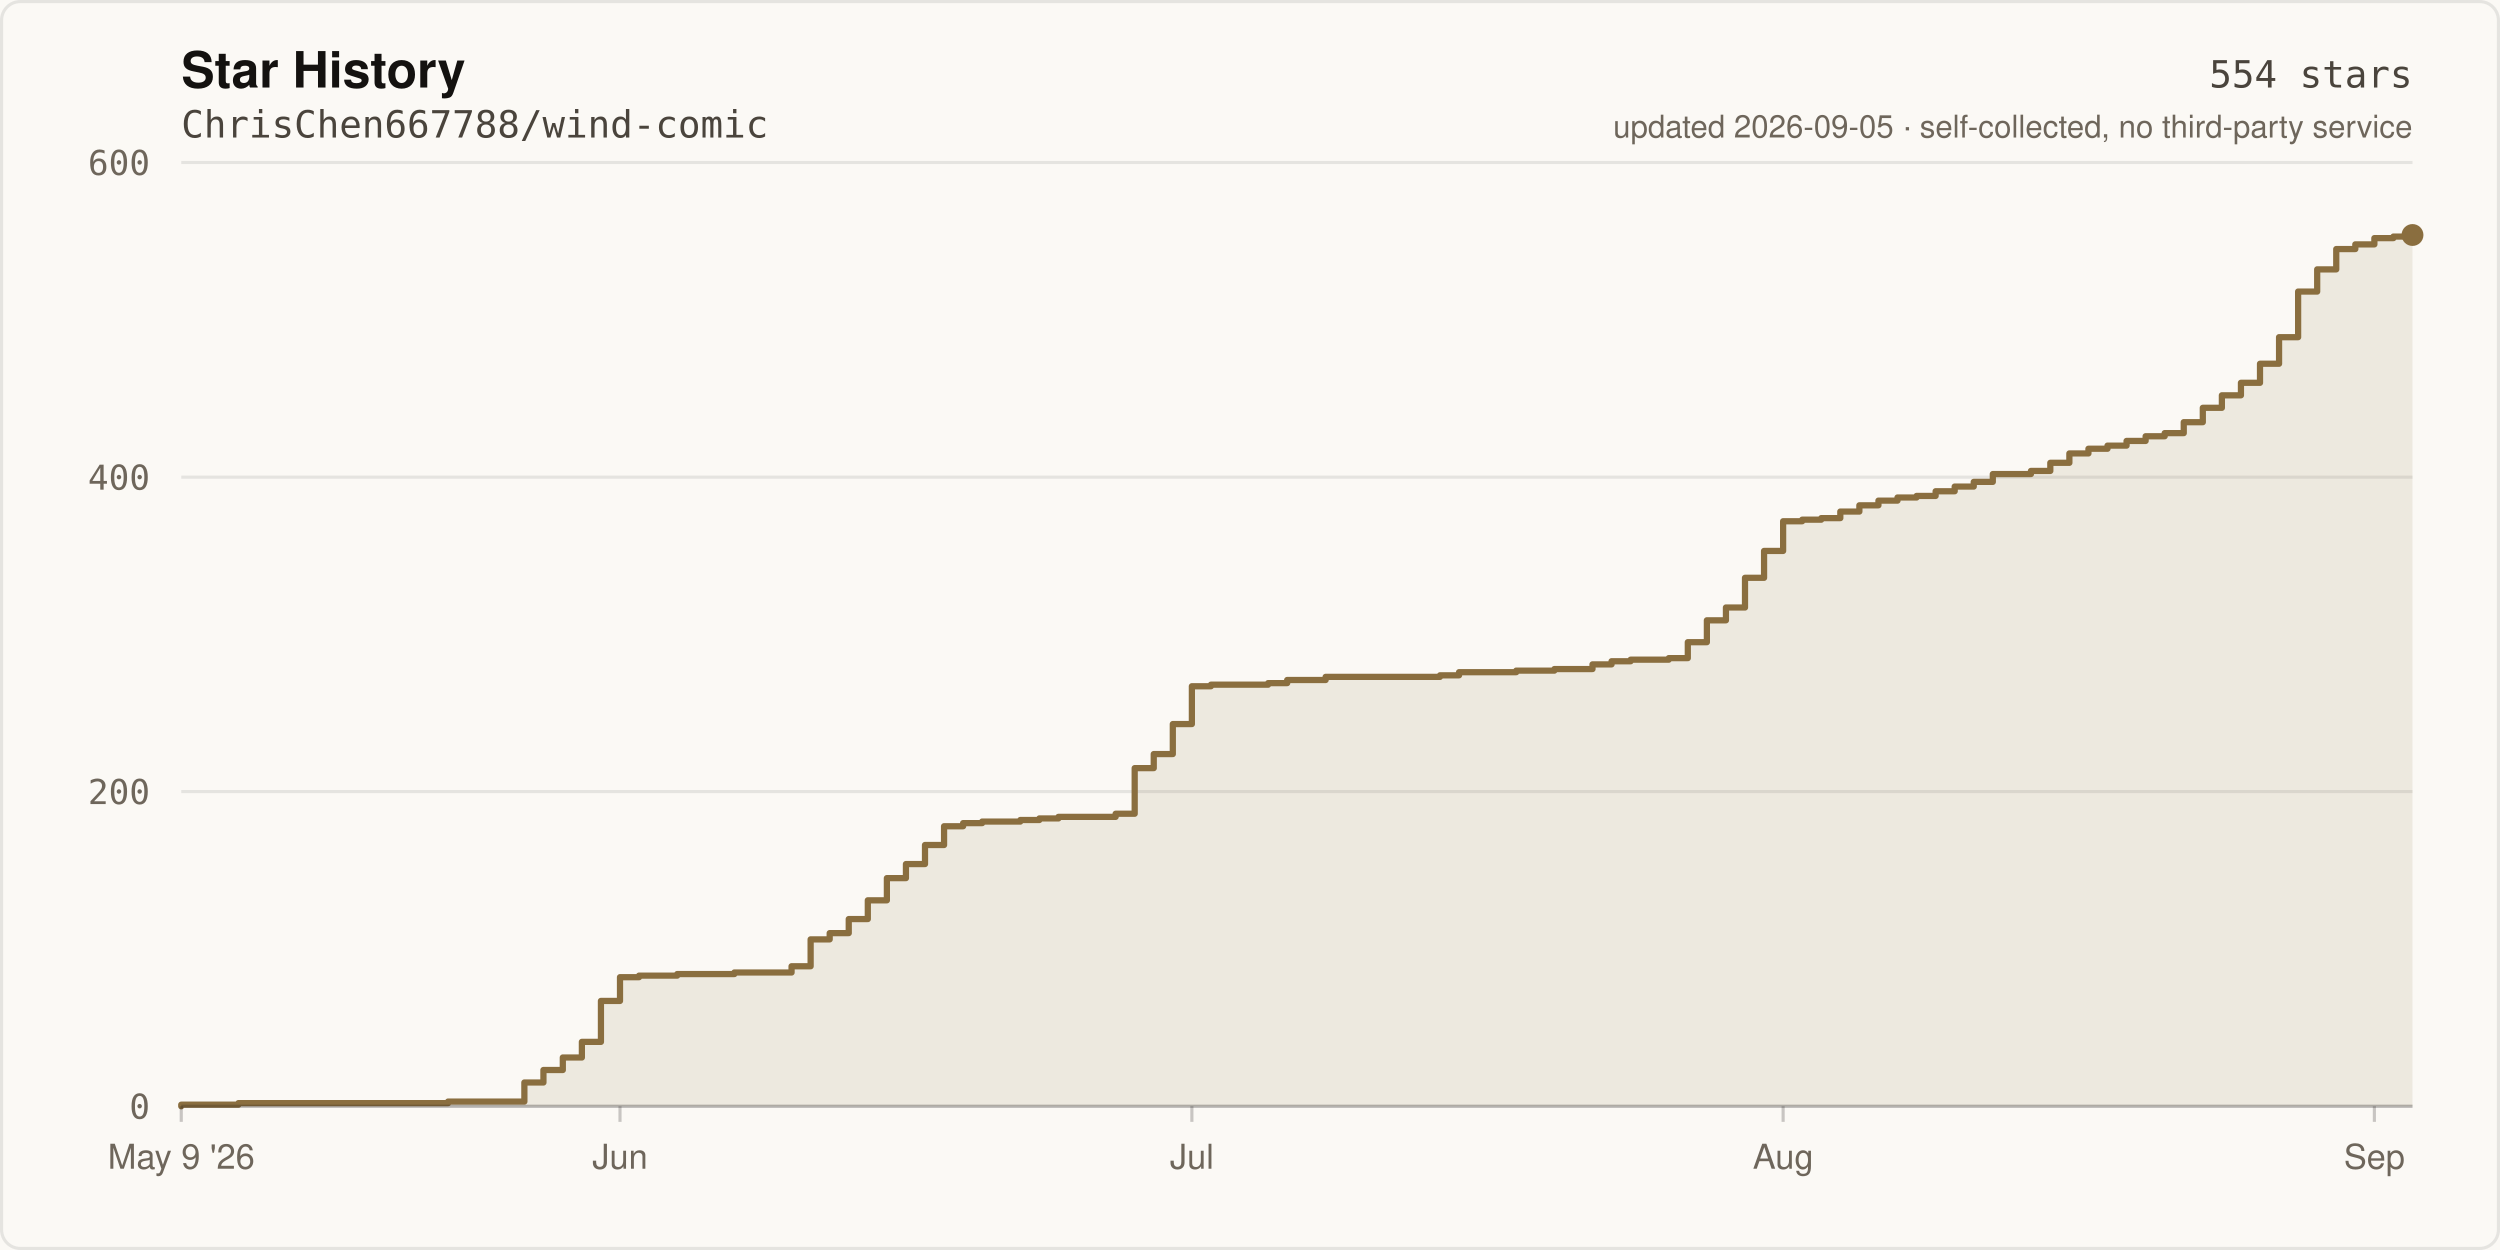
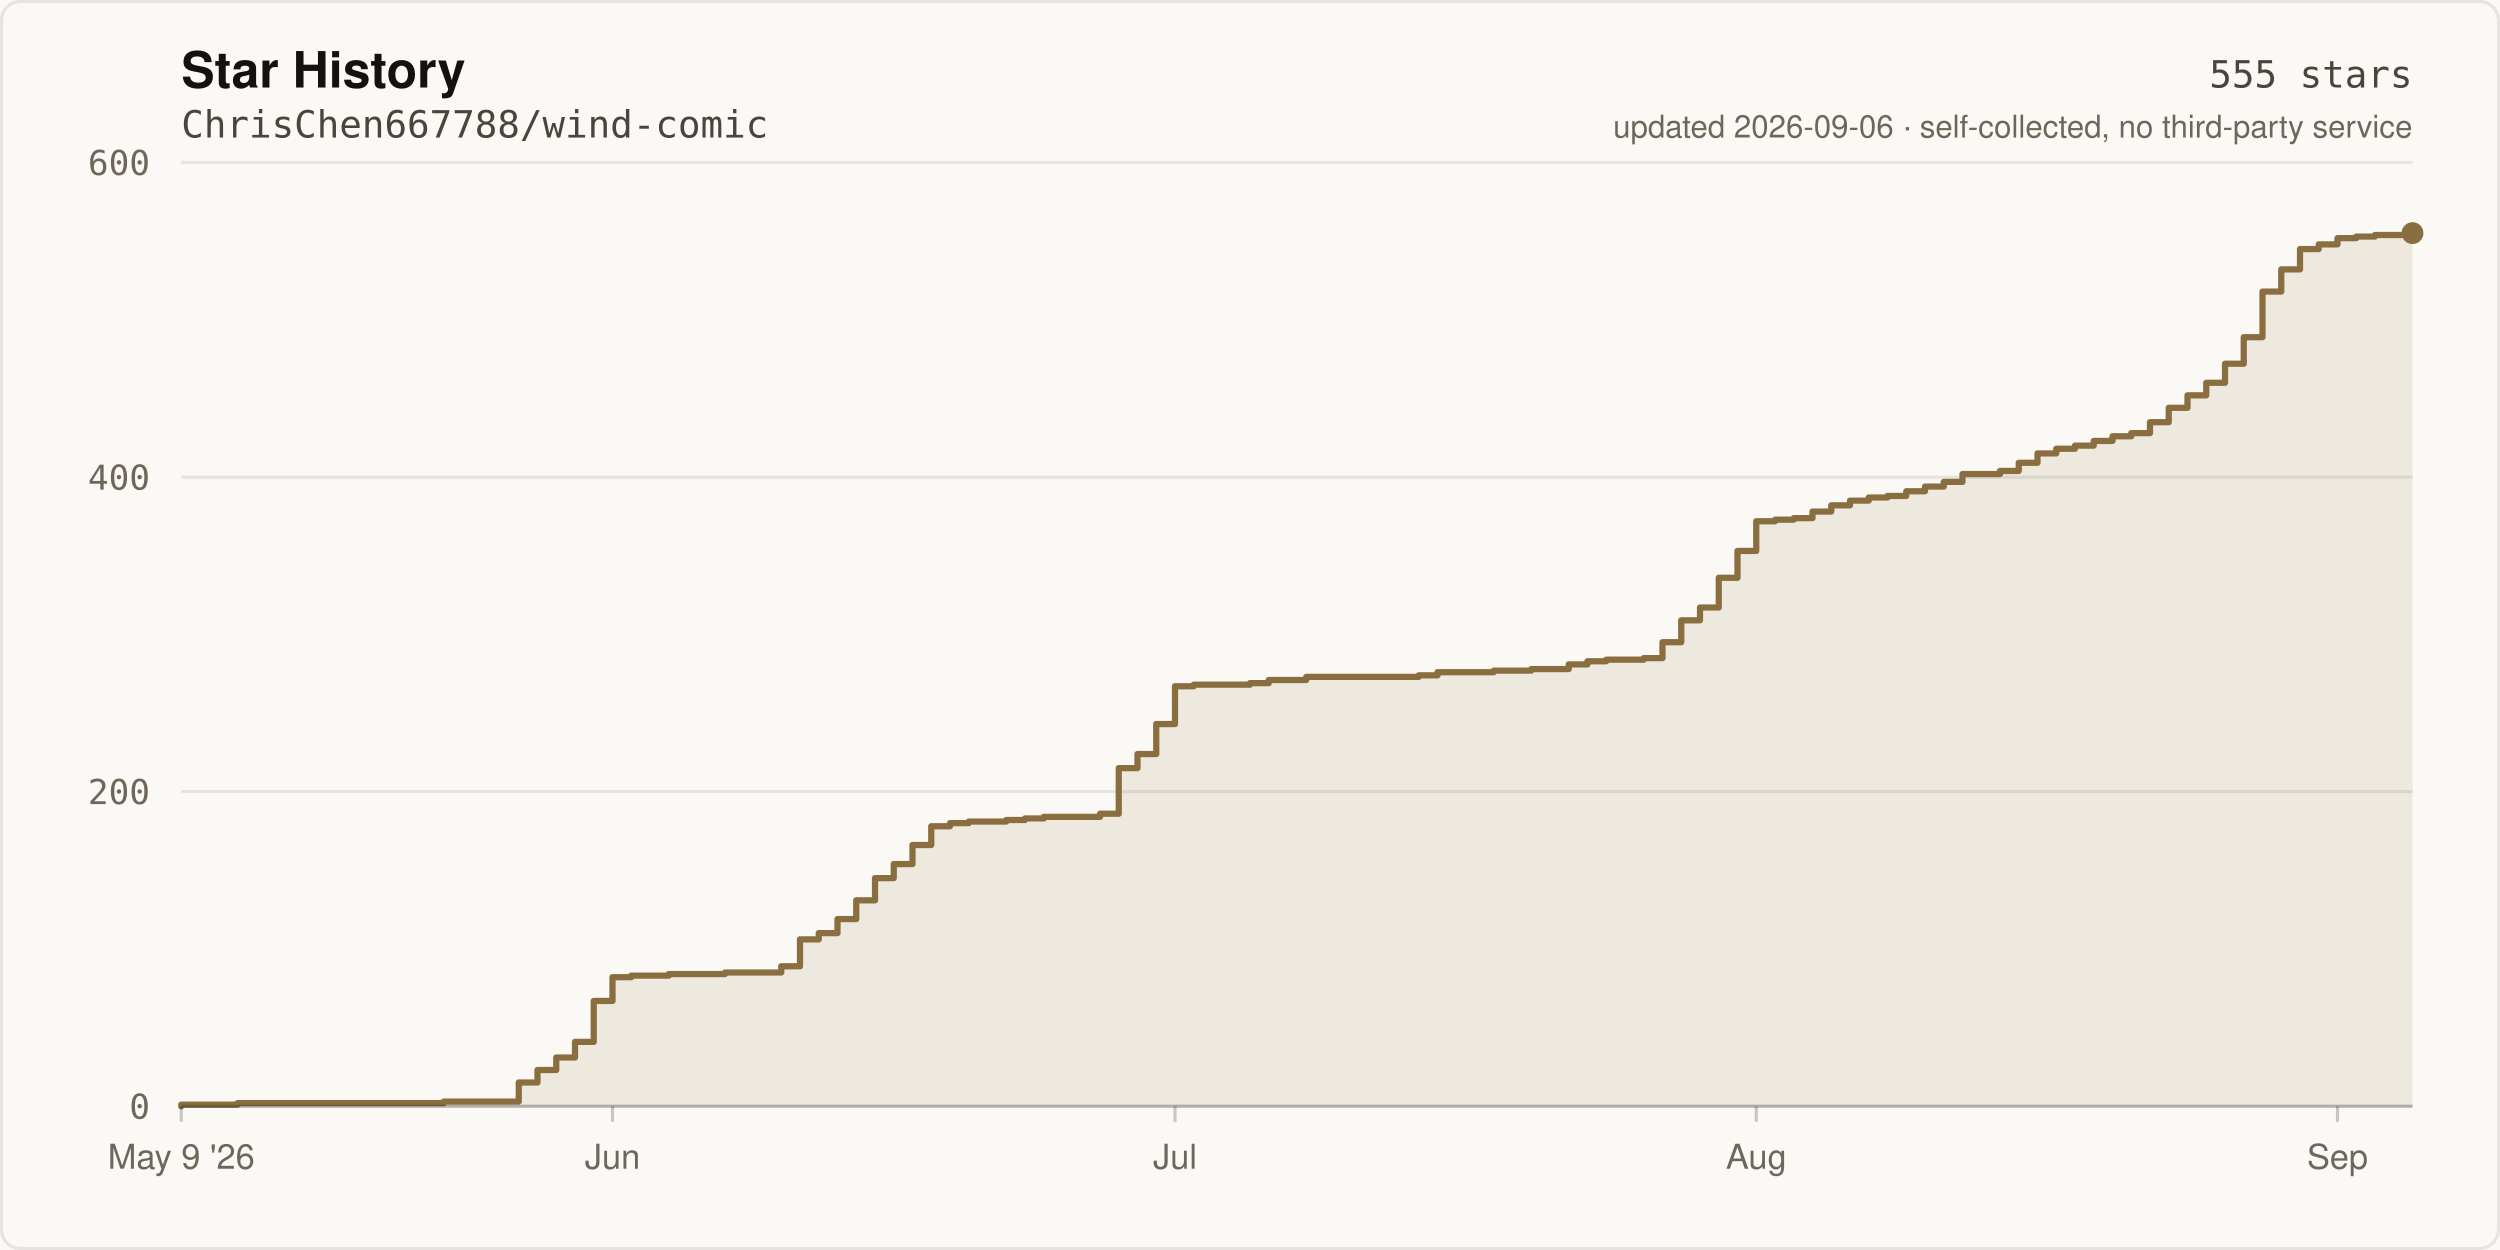
- <svg xmlns="http://www.w3.org/2000/svg" width="800" height="400" viewBox="0 0 800 400" role="img" aria-label="Star history of ChrisChen667788/wind-comic: 554 stars">
+ <svg xmlns="http://www.w3.org/2000/svg" width="800" height="400" viewBox="0 0 800 400" role="img" aria-label="Star history of ChrisChen667788/wind-comic: 555 stars">
  <rect width="800" height="400" fill="#FBF9F5" />
  <rect x="0.5" y="0.5" width="799" height="399" fill="none" stroke="rgba(20,18,16,0.09)" stroke-width="1" rx="6" />
  <text x="58" y="28" fill="#141210" font-size="16" font-weight="600" font-family="ui-sans-serif,-apple-system,Segoe UI,Helvetica,Arial,sans-serif">Star History</text>
  <text x="58" y="44" fill="#4A443C" font-size="12" font-family="ui-monospace,SFMono-Regular,Menlo,monospace">ChrisChen667788/wind-comic</text>
  <line x1="58" y1="354.0" x2="772.0" y2="354.0" stroke="rgba(20,18,16,0.09)" stroke-width="1" />
  <text x="48" y="358.0" fill="#6E665B" font-size="11" text-anchor="end" font-family="ui-monospace,SFMono-Regular,Menlo,monospace">0</text>
  <line x1="58" y1="253.3" x2="772.0" y2="253.3" stroke="rgba(20,18,16,0.09)" stroke-width="1" />
  <text x="48" y="257.3" fill="#6E665B" font-size="11" text-anchor="end" font-family="ui-monospace,SFMono-Regular,Menlo,monospace">200</text>
  <line x1="58" y1="152.7" x2="772.0" y2="152.7" stroke="rgba(20,18,16,0.09)" stroke-width="1" />
  <text x="48" y="156.7" fill="#6E665B" font-size="11" text-anchor="end" font-family="ui-monospace,SFMono-Regular,Menlo,monospace">400</text>
  <line x1="58" y1="52.0" x2="772.0" y2="52.0" stroke="rgba(20,18,16,0.09)" stroke-width="1" />
  <text x="48" y="56.0" fill="#6E665B" font-size="11" text-anchor="end" font-family="ui-monospace,SFMono-Regular,Menlo,monospace">600</text>
-   <path d="M 58.0 354.0 L 58.0 353.5 L 76.3 353.5 L 76.3 353.0 L 143.4 353.0 L 143.4 352.5 L 167.8 352.5 L 167.8 346.4 L 173.9 346.4 L 173.9 342.4 L 180.1 342.4 L 180.1 338.4 L 186.2 338.4 L 186.2 333.4 L 192.3 333.4 L 192.3 320.3 L 198.4 320.3 L 198.4 312.7 L 204.5 312.7 L 204.5 312.2 L 216.7 312.2 L 216.7 311.7 L 235.0 311.7 L 235.0 311.2 L 253.3 311.2 L 253.3 309.2 L 259.4 309.2 L 259.4 300.6 L 265.5 300.6 L 265.5 298.6 L 271.6 298.6 L 271.6 294.1 L 277.7 294.1 L 277.7 288.1 L 283.8 288.1 L 283.8 281.0 L 289.9 281.0 L 289.9 276.5 L 296.0 276.5 L 296.0 270.4 L 302.1 270.4 L 302.1 264.4 L 308.2 264.4 L 308.2 263.4 L 314.3 263.4 L 314.3 262.9 L 326.5 262.9 L 326.5 262.4 L 332.6 262.4 L 332.6 261.9 L 338.7 261.9 L 338.7 261.4 L 357.0 261.4 L 357.0 260.4 L 363.1 260.4 L 363.1 245.8 L 369.2 245.8 L 369.2 241.3 L 375.3 241.3 L 375.3 231.7 L 381.4 231.7 L 381.4 219.6 L 387.5 219.6 L 387.5 219.1 L 405.8 219.1 L 405.8 218.6 L 411.9 218.6 L 411.9 217.6 L 424.2 217.6 L 424.2 216.6 L 460.8 216.6 L 460.8 216.1 L 466.9 216.1 L 466.9 215.1 L 485.2 215.1 L 485.2 214.6 L 497.4 214.6 L 497.4 214.1 L 509.6 214.1 L 509.6 212.6 L 515.7 212.6 L 515.7 211.6 L 521.8 211.6 L 521.8 211.1 L 534.0 211.1 L 534.0 210.6 L 540.1 210.6 L 540.1 205.5 L 546.2 205.5 L 546.2 198.5 L 552.3 198.5 L 552.3 194.4 L 558.4 194.4 L 558.4 184.9 L 564.5 184.9 L 564.5 176.3 L 570.6 176.3 L 570.6 166.8 L 576.7 166.8 L 576.7 166.3 L 582.8 166.3 L 582.8 165.8 L 588.9 165.8 L 588.9 163.7 L 595.0 163.7 L 595.0 161.7 L 601.1 161.7 L 601.1 160.2 L 607.2 160.2 L 607.2 159.2 L 613.3 159.2 L 613.3 158.7 L 619.4 158.7 L 619.4 157.2 L 625.5 157.2 L 625.5 155.7 L 631.6 155.7 L 631.6 154.2 L 637.7 154.2 L 637.7 151.7 L 649.9 151.7 L 649.9 150.7 L 656.1 150.7 L 656.1 148.1 L 662.2 148.1 L 662.2 145.1 L 668.3 145.1 L 668.3 143.6 L 674.4 143.6 L 674.4 142.6 L 680.5 142.6 L 680.5 141.1 L 686.6 141.1 L 686.6 139.6 L 692.7 139.6 L 692.7 138.6 L 698.8 138.6 L 698.8 135.1 L 704.9 135.1 L 704.9 130.5 L 711.0 130.5 L 711.0 126.5 L 717.1 126.5 L 717.1 122.5 L 723.2 122.5 L 723.2 116.4 L 729.3 116.4 L 729.3 107.9 L 735.4 107.9 L 735.4 93.3 L 741.5 93.3 L 741.5 86.2 L 747.6 86.2 L 747.6 79.7 L 753.7 79.7 L 753.7 78.2 L 759.8 78.2 L 759.8 76.2 L 765.9 76.2 L 765.9 75.7 L 772.0 75.7 L 772.0 75.2 L 772.0 354.0 Z" fill="rgba(138,110,63,0.12)" />
-   <path d="M 58.0 354.0 L 58.0 353.5 L 76.3 353.5 L 76.3 353.0 L 143.4 353.0 L 143.4 352.5 L 167.8 352.5 L 167.8 346.4 L 173.9 346.4 L 173.9 342.4 L 180.1 342.4 L 180.1 338.4 L 186.2 338.4 L 186.2 333.4 L 192.3 333.4 L 192.3 320.3 L 198.4 320.3 L 198.4 312.7 L 204.5 312.7 L 204.5 312.2 L 216.7 312.2 L 216.7 311.7 L 235.0 311.7 L 235.0 311.2 L 253.3 311.2 L 253.3 309.2 L 259.4 309.2 L 259.4 300.6 L 265.5 300.6 L 265.5 298.6 L 271.6 298.6 L 271.6 294.1 L 277.7 294.1 L 277.7 288.1 L 283.8 288.1 L 283.8 281.0 L 289.9 281.0 L 289.9 276.5 L 296.0 276.5 L 296.0 270.4 L 302.1 270.4 L 302.1 264.4 L 308.2 264.4 L 308.2 263.4 L 314.3 263.4 L 314.3 262.9 L 326.5 262.9 L 326.5 262.4 L 332.6 262.4 L 332.6 261.9 L 338.7 261.9 L 338.7 261.4 L 357.0 261.4 L 357.0 260.4 L 363.1 260.4 L 363.1 245.8 L 369.2 245.8 L 369.2 241.3 L 375.3 241.3 L 375.3 231.7 L 381.4 231.7 L 381.4 219.6 L 387.5 219.6 L 387.5 219.1 L 405.8 219.1 L 405.8 218.6 L 411.9 218.6 L 411.9 217.6 L 424.2 217.6 L 424.2 216.6 L 460.8 216.6 L 460.8 216.1 L 466.9 216.1 L 466.9 215.1 L 485.2 215.1 L 485.2 214.6 L 497.4 214.6 L 497.4 214.1 L 509.6 214.1 L 509.6 212.6 L 515.7 212.6 L 515.7 211.6 L 521.8 211.6 L 521.8 211.1 L 534.0 211.1 L 534.0 210.6 L 540.1 210.6 L 540.1 205.5 L 546.2 205.5 L 546.2 198.5 L 552.3 198.5 L 552.3 194.4 L 558.4 194.4 L 558.4 184.9 L 564.5 184.9 L 564.5 176.3 L 570.6 176.3 L 570.6 166.8 L 576.7 166.8 L 576.7 166.3 L 582.8 166.3 L 582.8 165.8 L 588.9 165.8 L 588.9 163.7 L 595.0 163.7 L 595.0 161.7 L 601.1 161.7 L 601.1 160.2 L 607.2 160.2 L 607.2 159.2 L 613.3 159.2 L 613.3 158.7 L 619.4 158.7 L 619.4 157.2 L 625.5 157.2 L 625.5 155.7 L 631.6 155.7 L 631.6 154.2 L 637.7 154.2 L 637.7 151.7 L 649.9 151.7 L 649.9 150.7 L 656.1 150.7 L 656.1 148.1 L 662.2 148.1 L 662.2 145.1 L 668.3 145.1 L 668.3 143.6 L 674.4 143.6 L 674.4 142.6 L 680.5 142.6 L 680.5 141.1 L 686.6 141.1 L 686.6 139.6 L 692.7 139.6 L 692.7 138.6 L 698.8 138.6 L 698.8 135.1 L 704.9 135.1 L 704.9 130.5 L 711.0 130.5 L 711.0 126.5 L 717.1 126.5 L 717.1 122.5 L 723.2 122.5 L 723.2 116.4 L 729.3 116.4 L 729.3 107.9 L 735.4 107.9 L 735.4 93.3 L 741.5 93.3 L 741.5 86.2 L 747.6 86.2 L 747.6 79.7 L 753.7 79.7 L 753.7 78.2 L 759.8 78.2 L 759.8 76.2 L 765.9 76.2 L 765.9 75.7 L 772.0 75.7 L 772.0 75.2" fill="none" stroke="#8A6E3F" stroke-width="2" stroke-linejoin="round" stroke-linecap="round" />
-   <circle cx="772.0" cy="75.2" r="3.5" fill="#8A6E3F" />
+   <path d="M 58.0 354.0 L 58.0 353.5 L 76.0 353.5 L 76.0 353.0 L 142.0 353.0 L 142.0 352.5 L 166.0 352.5 L 166.0 346.4 L 172.0 346.4 L 172.0 342.4 L 178.0 342.4 L 178.0 338.4 L 184.0 338.4 L 184.0 333.4 L 190.0 333.4 L 190.0 320.3 L 196.0 320.3 L 196.0 312.7 L 202.0 312.7 L 202.0 312.2 L 214.0 312.2 L 214.0 311.7 L 232.0 311.7 L 232.0 311.2 L 250.0 311.2 L 250.0 309.2 L 256.0 309.2 L 256.0 300.6 L 262.0 300.6 L 262.0 298.6 L 268.0 298.6 L 268.0 294.1 L 274.0 294.1 L 274.0 288.1 L 280.0 288.1 L 280.0 281.0 L 286.0 281.0 L 286.0 276.5 L 292.0 276.5 L 292.0 270.4 L 298.0 270.4 L 298.0 264.4 L 304.0 264.4 L 304.0 263.4 L 310.0 263.4 L 310.0 262.9 L 322.0 262.9 L 322.0 262.4 L 328.0 262.4 L 328.0 261.9 L 334.0 261.9 L 334.0 261.4 L 352.0 261.4 L 352.0 260.4 L 358.0 260.4 L 358.0 245.8 L 364.0 245.8 L 364.0 241.3 L 370.0 241.3 L 370.0 231.7 L 376.0 231.7 L 376.0 219.6 L 382.0 219.6 L 382.0 219.1 L 400.0 219.1 L 400.0 218.6 L 406.0 218.6 L 406.0 217.6 L 418.0 217.6 L 418.0 216.6 L 454.0 216.6 L 454.0 216.1 L 460.0 216.1 L 460.0 215.1 L 478.0 215.1 L 478.0 214.6 L 490.0 214.6 L 490.0 214.1 L 502.0 214.1 L 502.0 212.6 L 508.0 212.6 L 508.0 211.6 L 514.0 211.6 L 514.0 211.1 L 526.0 211.1 L 526.0 210.6 L 532.0 210.6 L 532.0 205.5 L 538.0 205.5 L 538.0 198.5 L 544.0 198.5 L 544.0 194.4 L 550.0 194.4 L 550.0 184.9 L 556.0 184.9 L 556.0 176.3 L 562.0 176.3 L 562.0 166.8 L 568.0 166.8 L 568.0 166.3 L 574.0 166.3 L 574.0 165.8 L 580.0 165.8 L 580.0 163.7 L 586.0 163.7 L 586.0 161.7 L 592.0 161.7 L 592.0 160.2 L 598.0 160.2 L 598.0 159.2 L 604.0 159.2 L 604.0 158.7 L 610.0 158.7 L 610.0 157.2 L 616.0 157.2 L 616.0 155.7 L 622.0 155.7 L 622.0 154.2 L 628.0 154.2 L 628.0 151.7 L 640.0 151.7 L 640.0 150.7 L 646.0 150.7 L 646.0 148.1 L 652.0 148.1 L 652.0 145.1 L 658.0 145.1 L 658.0 143.6 L 664.0 143.6 L 664.0 142.6 L 670.0 142.6 L 670.0 141.1 L 676.0 141.1 L 676.0 139.6 L 682.0 139.6 L 682.0 138.6 L 688.0 138.6 L 688.0 135.1 L 694.0 135.1 L 694.0 130.5 L 700.0 130.5 L 700.0 126.5 L 706.0 126.5 L 706.0 122.5 L 712.0 122.5 L 712.0 116.4 L 718.0 116.4 L 718.0 107.9 L 724.0 107.9 L 724.0 93.3 L 730.0 93.3 L 730.0 86.2 L 736.0 86.2 L 736.0 79.7 L 742.0 79.7 L 742.0 78.2 L 748.0 78.2 L 748.0 76.2 L 754.0 76.2 L 754.0 75.7 L 760.0 75.7 L 760.0 75.2 L 772.0 75.2 L 772.0 74.6 L 772.0 354.0 Z" fill="rgba(138,110,63,0.12)" />
+   <path d="M 58.0 354.0 L 58.0 353.5 L 76.0 353.5 L 76.0 353.0 L 142.0 353.0 L 142.0 352.5 L 166.0 352.5 L 166.0 346.4 L 172.0 346.4 L 172.0 342.4 L 178.0 342.4 L 178.0 338.4 L 184.0 338.4 L 184.0 333.4 L 190.0 333.4 L 190.0 320.3 L 196.0 320.3 L 196.0 312.7 L 202.0 312.7 L 202.0 312.2 L 214.0 312.2 L 214.0 311.7 L 232.0 311.7 L 232.0 311.2 L 250.0 311.2 L 250.0 309.2 L 256.0 309.2 L 256.0 300.6 L 262.0 300.6 L 262.0 298.6 L 268.0 298.6 L 268.0 294.1 L 274.0 294.1 L 274.0 288.1 L 280.0 288.1 L 280.0 281.0 L 286.0 281.0 L 286.0 276.5 L 292.0 276.5 L 292.0 270.4 L 298.0 270.4 L 298.0 264.4 L 304.0 264.4 L 304.0 263.4 L 310.0 263.4 L 310.0 262.9 L 322.0 262.9 L 322.0 262.4 L 328.0 262.4 L 328.0 261.9 L 334.0 261.9 L 334.0 261.4 L 352.0 261.4 L 352.0 260.4 L 358.0 260.4 L 358.0 245.8 L 364.0 245.8 L 364.0 241.3 L 370.0 241.3 L 370.0 231.7 L 376.0 231.7 L 376.0 219.6 L 382.0 219.6 L 382.0 219.1 L 400.0 219.1 L 400.0 218.6 L 406.0 218.6 L 406.0 217.6 L 418.0 217.6 L 418.0 216.6 L 454.0 216.6 L 454.0 216.1 L 460.0 216.1 L 460.0 215.1 L 478.0 215.1 L 478.0 214.6 L 490.0 214.6 L 490.0 214.1 L 502.0 214.1 L 502.0 212.6 L 508.0 212.6 L 508.0 211.6 L 514.0 211.6 L 514.0 211.1 L 526.0 211.1 L 526.0 210.6 L 532.0 210.6 L 532.0 205.5 L 538.0 205.5 L 538.0 198.5 L 544.0 198.5 L 544.0 194.4 L 550.0 194.4 L 550.0 184.9 L 556.0 184.9 L 556.0 176.3 L 562.0 176.3 L 562.0 166.8 L 568.0 166.8 L 568.0 166.3 L 574.0 166.3 L 574.0 165.8 L 580.0 165.8 L 580.0 163.7 L 586.0 163.7 L 586.0 161.7 L 592.0 161.7 L 592.0 160.2 L 598.0 160.2 L 598.0 159.2 L 604.0 159.2 L 604.0 158.7 L 610.0 158.7 L 610.0 157.2 L 616.0 157.2 L 616.0 155.7 L 622.0 155.7 L 622.0 154.2 L 628.0 154.2 L 628.0 151.7 L 640.0 151.7 L 640.0 150.7 L 646.0 150.7 L 646.0 148.1 L 652.0 148.1 L 652.0 145.1 L 658.0 145.1 L 658.0 143.6 L 664.0 143.6 L 664.0 142.6 L 670.0 142.6 L 670.0 141.1 L 676.0 141.1 L 676.0 139.6 L 682.0 139.6 L 682.0 138.6 L 688.0 138.6 L 688.0 135.1 L 694.0 135.1 L 694.0 130.5 L 700.0 130.5 L 700.0 126.5 L 706.0 126.5 L 706.0 122.5 L 712.0 122.5 L 712.0 116.4 L 718.0 116.4 L 718.0 107.9 L 724.0 107.9 L 724.0 93.3 L 730.0 93.3 L 730.0 86.2 L 736.0 86.2 L 736.0 79.7 L 742.0 79.7 L 742.0 78.2 L 748.0 78.2 L 748.0 76.2 L 754.0 76.2 L 754.0 75.7 L 760.0 75.7 L 760.0 75.2 L 772.0 75.2 L 772.0 74.6" fill="none" stroke="#8A6E3F" stroke-width="2" stroke-linejoin="round" stroke-linecap="round" />
+   <circle cx="772.0" cy="74.6" r="3.5" fill="#8A6E3F" />
  <line x1="58" y1="354" x2="772" y2="354" stroke="rgba(20,18,16,0.22)" stroke-width="1" />
  <line x1="58.0" y1="354" x2="58.0" y2="359" stroke="rgba(20,18,16,0.22)" stroke-width="1" />
  <text x="58.0" y="374" fill="#6E665B" font-size="11" text-anchor="middle" font-family="ui-sans-serif,-apple-system,Segoe UI,Helvetica,Arial,sans-serif">May 9 '26</text>
-   <line x1="198.4" y1="354" x2="198.4" y2="359" stroke="rgba(20,18,16,0.22)" stroke-width="1" />
-   <text x="198.4" y="374" fill="#6E665B" font-size="11" text-anchor="middle" font-family="ui-sans-serif,-apple-system,Segoe UI,Helvetica,Arial,sans-serif">Jun</text>
-   <line x1="381.4" y1="354" x2="381.4" y2="359" stroke="rgba(20,18,16,0.22)" stroke-width="1" />
-   <text x="381.4" y="374" fill="#6E665B" font-size="11" text-anchor="middle" font-family="ui-sans-serif,-apple-system,Segoe UI,Helvetica,Arial,sans-serif">Jul</text>
-   <line x1="570.6" y1="354" x2="570.6" y2="359" stroke="rgba(20,18,16,0.22)" stroke-width="1" />
-   <text x="570.6" y="374" fill="#6E665B" font-size="11" text-anchor="middle" font-family="ui-sans-serif,-apple-system,Segoe UI,Helvetica,Arial,sans-serif">Aug</text>
-   <line x1="759.8" y1="354" x2="759.8" y2="359" stroke="rgba(20,18,16,0.22)" stroke-width="1" />
-   <text x="759.8" y="374" fill="#6E665B" font-size="11" text-anchor="middle" font-family="ui-sans-serif,-apple-system,Segoe UI,Helvetica,Arial,sans-serif">Sep</text>
-   <text x="772" y="28" fill="#4A443C" font-size="12" text-anchor="end" font-family="ui-monospace,SFMono-Regular,Menlo,monospace">554 stars</text>
-   <text x="772" y="44" fill="#6E665B" font-size="10" text-anchor="end" font-family="ui-sans-serif,-apple-system,Segoe UI,Helvetica,Arial,sans-serif">updated 2026-09-05 · self-collected, no third-party service</text>
+   <line x1="196.0" y1="354" x2="196.0" y2="359" stroke="rgba(20,18,16,0.22)" stroke-width="1" />
+   <text x="196.0" y="374" fill="#6E665B" font-size="11" text-anchor="middle" font-family="ui-sans-serif,-apple-system,Segoe UI,Helvetica,Arial,sans-serif">Jun</text>
+   <line x1="376.0" y1="354" x2="376.0" y2="359" stroke="rgba(20,18,16,0.22)" stroke-width="1" />
+   <text x="376.0" y="374" fill="#6E665B" font-size="11" text-anchor="middle" font-family="ui-sans-serif,-apple-system,Segoe UI,Helvetica,Arial,sans-serif">Jul</text>
+   <line x1="562.0" y1="354" x2="562.0" y2="359" stroke="rgba(20,18,16,0.22)" stroke-width="1" />
+   <text x="562.0" y="374" fill="#6E665B" font-size="11" text-anchor="middle" font-family="ui-sans-serif,-apple-system,Segoe UI,Helvetica,Arial,sans-serif">Aug</text>
+   <line x1="748.0" y1="354" x2="748.0" y2="359" stroke="rgba(20,18,16,0.22)" stroke-width="1" />
+   <text x="748.0" y="374" fill="#6E665B" font-size="11" text-anchor="middle" font-family="ui-sans-serif,-apple-system,Segoe UI,Helvetica,Arial,sans-serif">Sep</text>
+   <text x="772" y="28" fill="#4A443C" font-size="12" text-anchor="end" font-family="ui-monospace,SFMono-Regular,Menlo,monospace">555 stars</text>
+   <text x="772" y="44" fill="#6E665B" font-size="10" text-anchor="end" font-family="ui-sans-serif,-apple-system,Segoe UI,Helvetica,Arial,sans-serif">updated 2026-09-06 · self-collected, no third-party service</text>
</svg>
